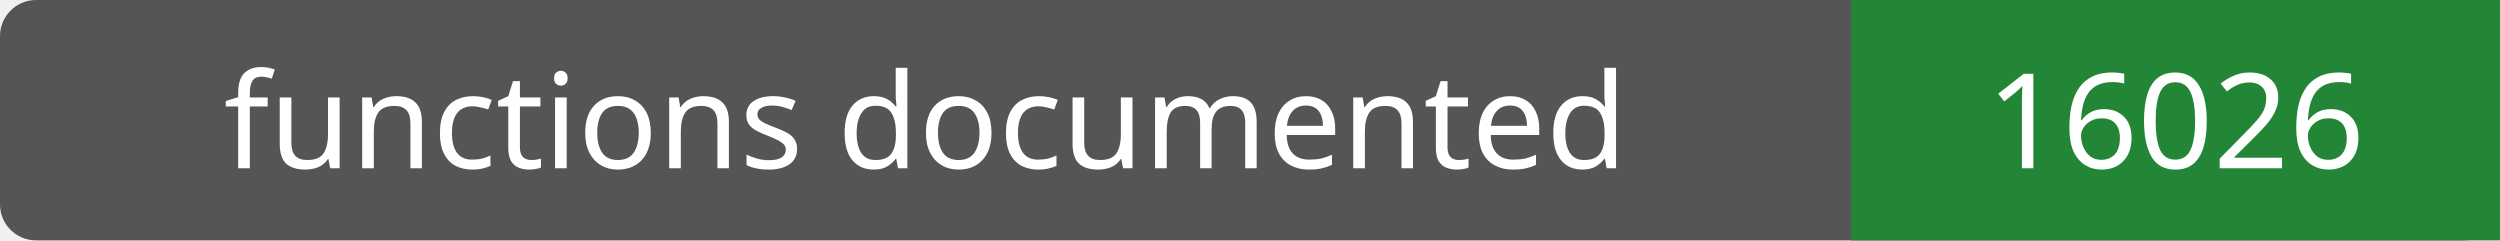
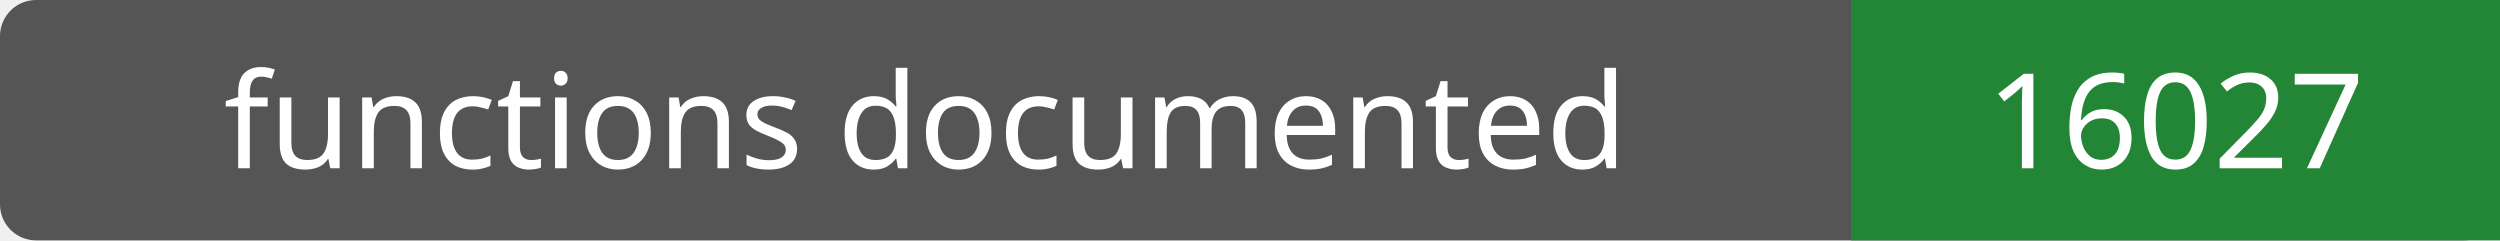
- <svg xmlns="http://www.w3.org/2000/svg" width="208" height="20" role="img" aria-label="functions documented: 16026">
+ <svg xmlns="http://www.w3.org/2000/svg" width="208" height="20" role="img" aria-label="functions documented: 16027">
  <rect width="208" height="20" rx="3" fill="#555" />
  <path fill="#238636" d="M154 0h54v20H154z" />
  <g fill="#fff" text-anchor="middle" font-family="Verdana,sans-serif" font-size="11">
    <text x="77.0" y="14">functions documented</text>
-     <text x="181.0" y="14">16026</text>
+     <text x="181.0" y="14">16027</text>
  </g>
</svg>
